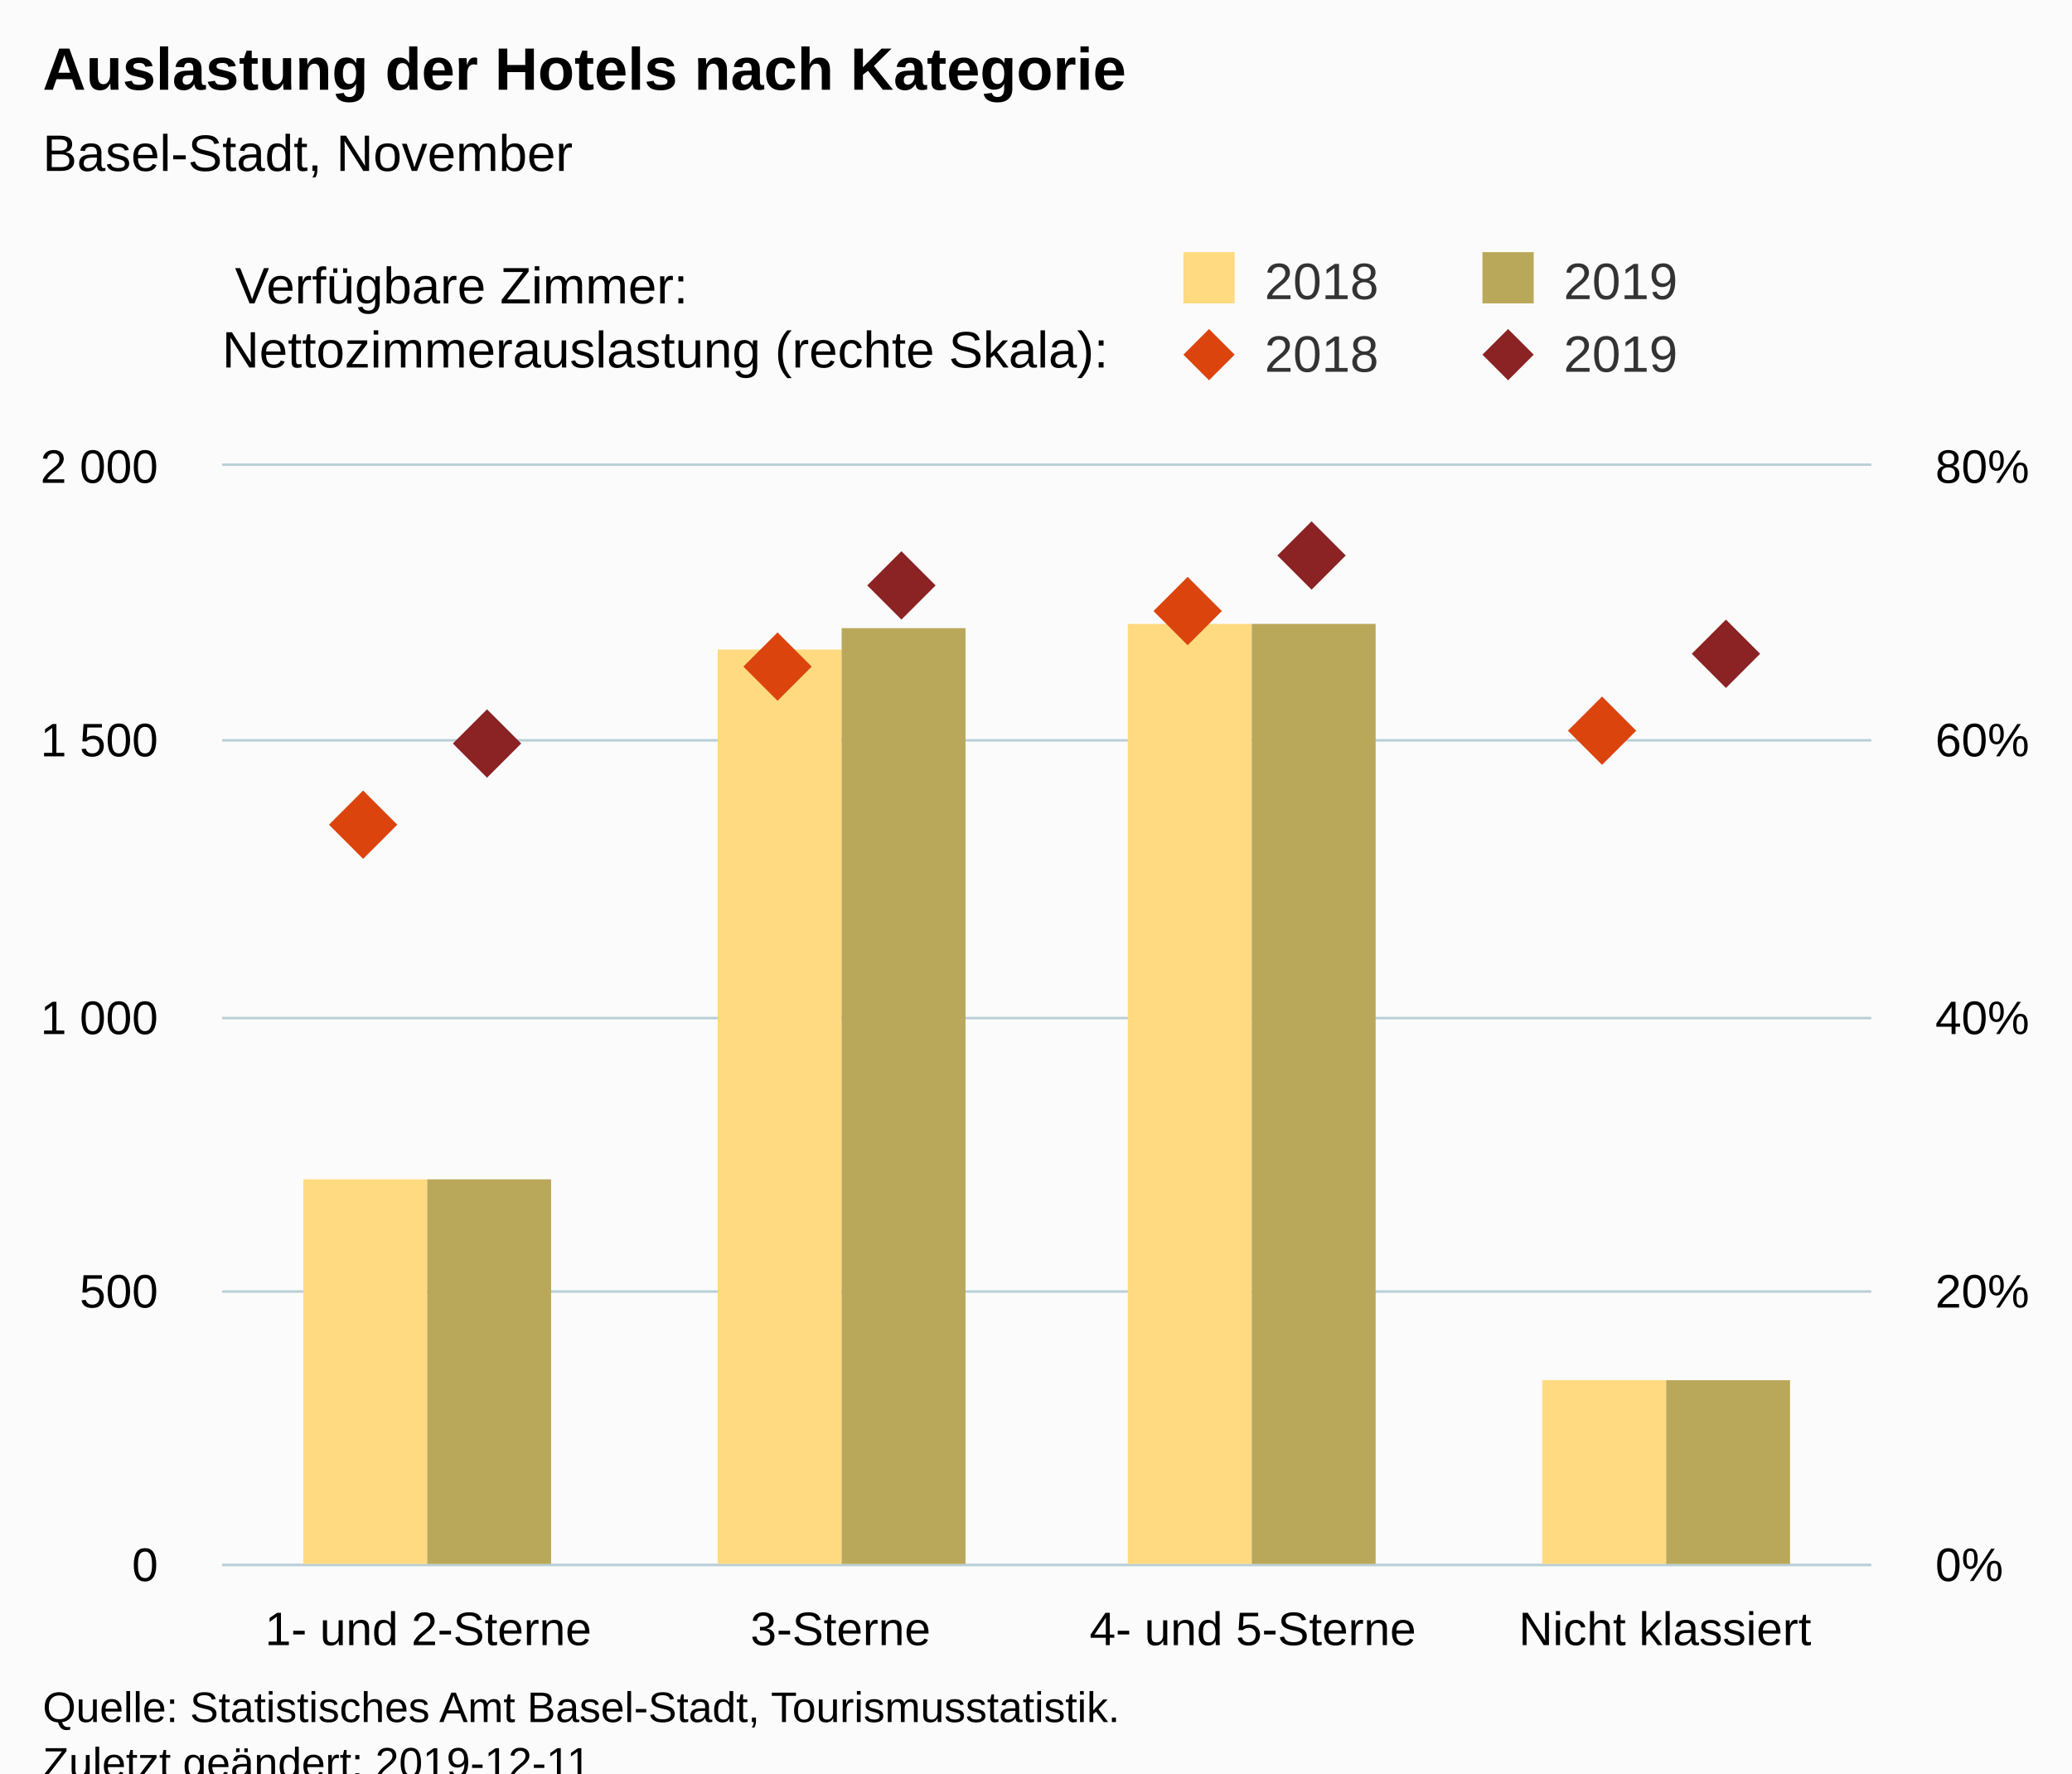
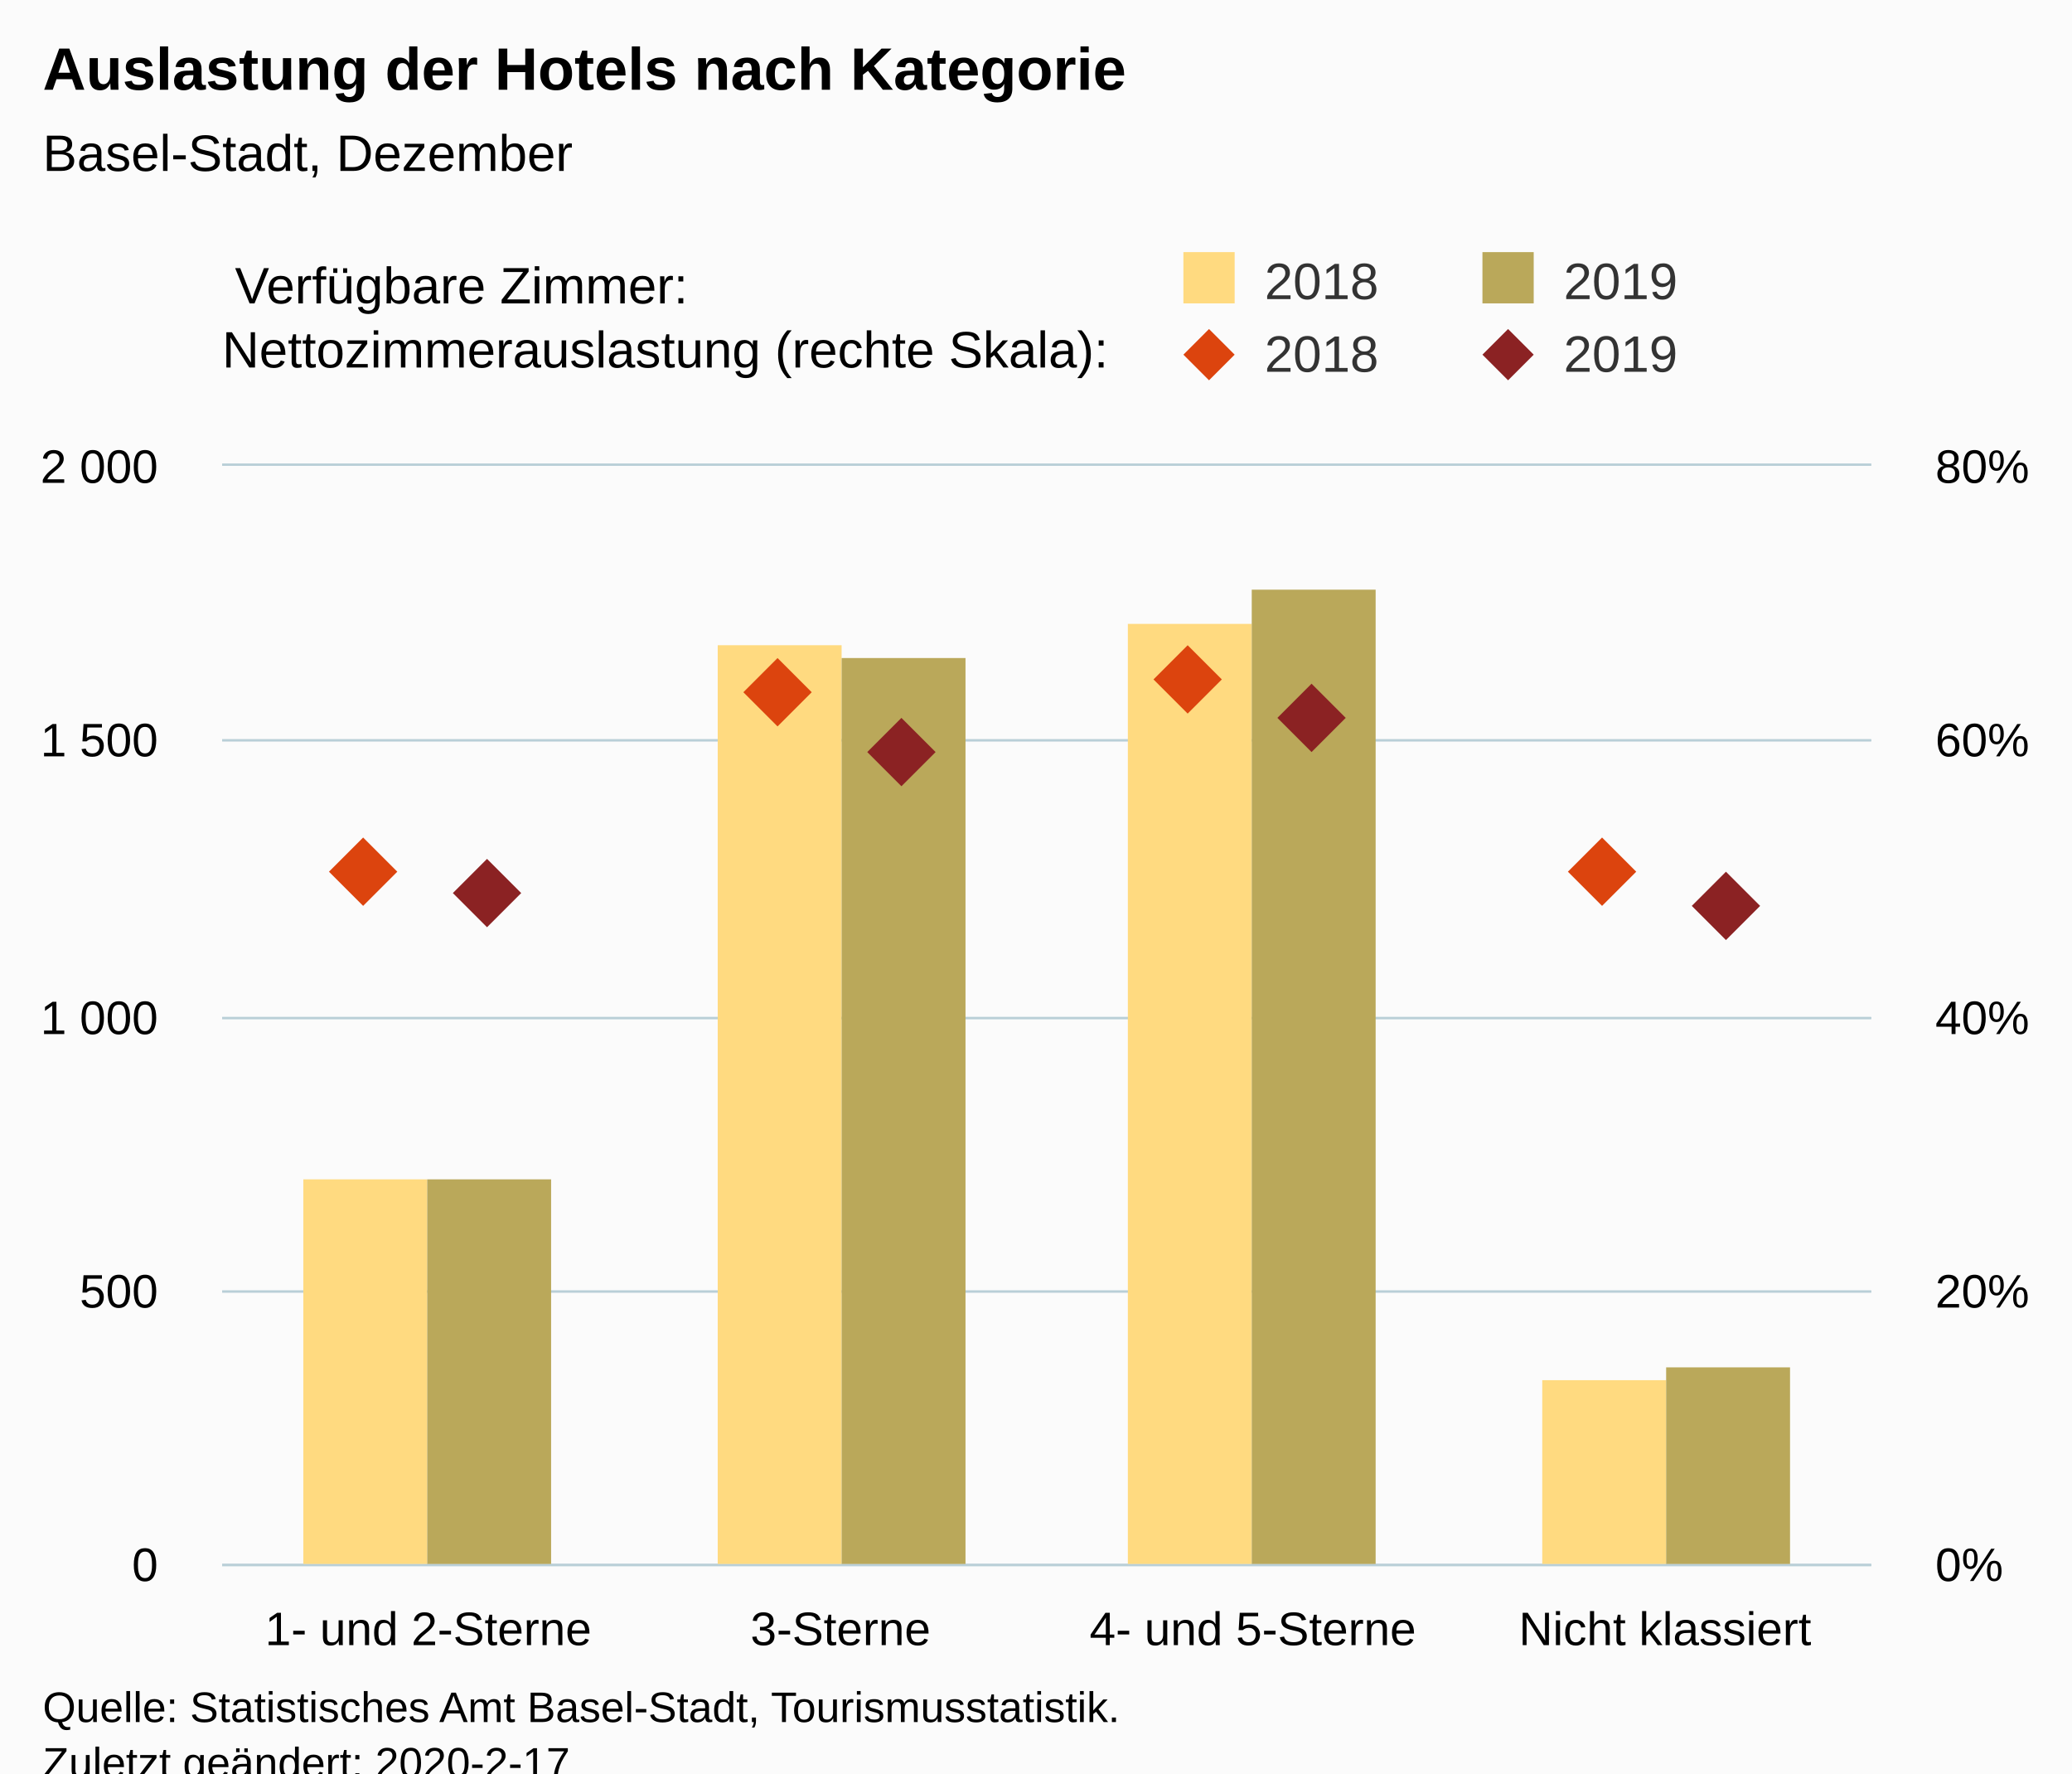
<svg xmlns="http://www.w3.org/2000/svg" version="1.1" class="highcharts-root" style="font-family:Arial;font-size:12px;" viewBox="0 0 485 415">
  <defs>
-     <clipPath id="highcharts-15d4rnb-8">
+     <clipPath id="highcharts-6jb449y-8">
      <rect x="0" y="0" width="386" height="257" fill="none" />
    </clipPath>
-     <clipPath id="highcharts-15d4rnb-9">
+     <clipPath id="highcharts-6jb449y-9">
      <rect x="0" y="0" width="386" height="257" fill="none" />
    </clipPath>
-     <clipPath id="highcharts-15d4rnb-10">
+     <clipPath id="highcharts-6jb449y-10">
      <rect x="0" y="0" width="386" height="257" fill="none" />
    </clipPath>
  </defs>
  <rect fill="#fbfbfb" class="highcharts-background" x="0" y="0" width="485" height="428" rx="0" ry="0" />
  <rect fill="none" class="highcharts-plot-background" x="52" y="109" width="386" height="257" />
  <g class="highcharts-pane-group" data-z-index="0" />
  <g class="highcharts-grid highcharts-xaxis-grid " data-z-index="1">
    <path fill="none" data-z-index="1" class="highcharts-grid-line" d="M 148.5 109 L 148.5 366" opacity="1" />
    <path fill="none" data-z-index="1" class="highcharts-grid-line" d="M 244.5 109 L 244.5 366" opacity="1" />
    <path fill="none" data-z-index="1" class="highcharts-grid-line" d="M 341.5 109 L 341.5 366" opacity="1" />
    <path fill="none" data-z-index="1" class="highcharts-grid-line" d="M 437.5 109 L 437.5 366" opacity="1" />
    <path fill="none" data-z-index="1" class="highcharts-grid-line" d="M 51.5 109 L 51.5 366" opacity="1" />
  </g>
  <g class="highcharts-grid highcharts-yaxis-grid " data-z-index="1">
    <path fill="none" stroke="#B9CFD7" stroke-width="0.5" data-z-index="1" class="highcharts-grid-line" d="M 52 366.25 L 438 366.25" opacity="1" />
    <path fill="none" stroke="#B9CFD7" stroke-width="0.5" data-z-index="1" class="highcharts-grid-line" d="M 52 302.25 L 438 302.25" opacity="1" />
    <path fill="none" stroke="#B9CFD7" stroke-width="0.5" data-z-index="1" class="highcharts-grid-line" d="M 52 238.25 L 438 238.25" opacity="1" />
    <path fill="none" stroke="#B9CFD7" stroke-width="0.5" data-z-index="1" class="highcharts-grid-line" d="M 52 173.25 L 438 173.25" opacity="1" />
    <path fill="none" stroke="#B9CFD7" stroke-width="0.5" data-z-index="1" class="highcharts-grid-line" d="M 52 108.75 L 438 108.75" opacity="1" />
  </g>
  <g class="highcharts-grid highcharts-yaxis-grid " data-z-index="1">
    <path fill="none" stroke="#B9CFD7" stroke-width="0.5" data-z-index="1" class="highcharts-grid-line" d="M 52 366.25 L 438 366.25" opacity="1" />
    <path fill="none" stroke="#B9CFD7" stroke-width="0.5" data-z-index="1" class="highcharts-grid-line" d="M 52 302.25 L 438 302.25" opacity="1" />
    <path fill="none" stroke="#B9CFD7" stroke-width="0.5" data-z-index="1" class="highcharts-grid-line" d="M 52 238.25 L 438 238.25" opacity="1" />
    <path fill="none" stroke="#B9CFD7" stroke-width="0.5" data-z-index="1" class="highcharts-grid-line" d="M 52 173.25 L 438 173.25" opacity="1" />
    <path fill="none" stroke="#B9CFD7" stroke-width="0.5" data-z-index="1" class="highcharts-grid-line" d="M 52 108.75 L 438 108.75" opacity="1" />
  </g>
  <rect fill="none" class="highcharts-plot-border" data-z-index="1" x="52" y="109" width="386" height="257" />
  <g class="highcharts-axis highcharts-xaxis " data-z-index="2">
    <path fill="none" class="highcharts-axis-line" stroke="#B9CFD7" stroke-width="0.5" data-z-index="7" d="M 52 366.25 L 438 366.25" />
  </g>
  <g class="highcharts-axis highcharts-yaxis " data-z-index="2">
    <path fill="none" class="highcharts-axis-line" data-z-index="7" d="M 52 109 L 52 366" />
  </g>
  <g class="highcharts-axis highcharts-yaxis " data-z-index="2">
    <path fill="none" class="highcharts-axis-line" data-z-index="7" d="M 438 109 L 438 366" />
  </g>
  <g class="highcharts-series-group" data-z-index="3">
-     <g data-z-index="0.1" class="highcharts-series highcharts-series-0 highcharts-column-series " transform="translate(52,109) scale(1 1)" clip-path="url(#highcharts-15d4rnb-9)">
+     <g data-z-index="0.1" class="highcharts-series highcharts-series-0 highcharts-column-series " transform="translate(52,109) scale(1 1)" clip-path="url(#highcharts-6jb449y-9)">
      <rect x="19" y="167" width="29" height="91" fill="rgb(255, 218, 128)" class="highcharts-point" />
-       <rect x="116" y="43" width="29" height="215" fill="rgb(255, 218, 128)" class="highcharts-point" />
+       <rect x="116" y="42" width="29" height="216" fill="rgb(255, 218, 128)" class="highcharts-point" />
      <rect x="212" y="37" width="29" height="221" fill="rgb(255, 218, 128)" class="highcharts-point" />
      <rect x="309" y="214" width="29" height="44" fill="rgb(255, 218, 128)" class="highcharts-point" />
    </g>
    <g data-z-index="0.1" class="highcharts-markers highcharts-series-0 highcharts-column-series " transform="translate(52,109) scale(1 1)" clip-path="none" />
-     <g data-z-index="0.1" class="highcharts-series highcharts-series-1 highcharts-column-series " transform="translate(52,109) scale(1 1)" clip-path="url(#highcharts-15d4rnb-9)">
+     <g data-z-index="0.1" class="highcharts-series highcharts-series-1 highcharts-column-series " transform="translate(52,109) scale(1 1)" clip-path="url(#highcharts-6jb449y-9)">
      <rect x="48" y="167" width="29" height="91" fill="rgb(186, 168, 90)" class="highcharts-point" />
-       <rect x="145" y="38" width="29" height="220" fill="rgb(186, 168, 90)" class="highcharts-point" />
-       <rect x="241" y="37" width="29" height="221" fill="rgb(186, 168, 90)" class="highcharts-point" />
-       <rect x="338" y="214" width="29" height="44" fill="rgb(186, 168, 90)" class="highcharts-point" />
+       <rect x="145" y="45" width="29" height="213" fill="rgb(186, 168, 90)" class="highcharts-point" />
+       <rect x="241" y="29" width="29" height="229" fill="rgb(186, 168, 90)" class="highcharts-point" />
+       <rect x="338" y="211" width="29" height="47" fill="rgb(186, 168, 90)" class="highcharts-point" />
    </g>
    <g data-z-index="0.1" class="highcharts-markers highcharts-series-1 highcharts-column-series " transform="translate(52,109) scale(1 1)" clip-path="none" />
-     <g data-z-index="0.1" class="highcharts-series highcharts-series-2 highcharts-scatter-series " transform="translate(52,109) scale(1 1)" clip-path="url(#highcharts-15d4rnb-10)" />
+     <g data-z-index="0.1" class="highcharts-series highcharts-series-2 highcharts-scatter-series " transform="translate(52,109) scale(1 1)" clip-path="url(#highcharts-6jb449y-10)" />
    <g data-z-index="0.1" class="highcharts-markers highcharts-series-2 highcharts-scatter-series " transform="translate(52,109) scale(1 1)" clip-path="none">
-       <path fill="rgb(220, 68, 14)" d="M 33 76 L 41 84 33 92 25 84 Z" class="highcharts-point" />
-       <path fill="rgb(220, 68, 14)" d="M 130 39 L 138 47 130 55 122 47 Z" class="highcharts-point" />
-       <path fill="rgb(220, 68, 14)" d="M 226 26 L 234 34 226 42 218 34 Z" class="highcharts-point" />
-       <path fill="rgb(220, 68, 14)" d="M 323 54 L 331 62 323 70 315 62 Z" class="highcharts-point" />
+       <path fill="rgb(220, 68, 14)" d="M 33 87 L 41 95 33 103 25 95 Z" class="highcharts-point" />
+       <path fill="rgb(220, 68, 14)" d="M 130 45 L 138 53 130 61 122 53 Z" class="highcharts-point" />
+       <path fill="rgb(220, 68, 14)" d="M 226 42 L 234 50 226 58 218 50 Z" class="highcharts-point" />
+       <path fill="rgb(220, 68, 14)" d="M 323 87 L 331 95 323 103 315 95 Z" class="highcharts-point" />
    </g>
-     <g data-z-index="0.1" class="highcharts-series highcharts-series-3 highcharts-scatter-series " transform="translate(52,109) scale(1 1)" clip-path="url(#highcharts-15d4rnb-10)" />
+     <g data-z-index="0.1" class="highcharts-series highcharts-series-3 highcharts-scatter-series " transform="translate(52,109) scale(1 1)" clip-path="url(#highcharts-6jb449y-10)" />
    <g data-z-index="0.1" class="highcharts-markers highcharts-series-3 highcharts-scatter-series " transform="translate(52,109) scale(1 1)" clip-path="none">
-       <path fill="rgb(139, 34, 35)" d="M 62 57 L 70 65 62 73 54 65 Z" class="highcharts-point" />
-       <path fill="rgb(139, 34, 35)" d="M 159 20 L 167 28 159 36 151 28 Z" class="highcharts-point" />
-       <path fill="rgb(139, 34, 35)" d="M 255 13 L 263 21 255 29 247 21 Z" class="highcharts-point" />
-       <path fill="rgb(139, 34, 35)" d="M 352 36 L 360 44 352 52 344 44 Z" class="highcharts-point" />
+       <path fill="rgb(139, 34, 35)" d="M 62 92 L 70 100 62 108 54 100 Z" class="highcharts-point" />
+       <path fill="rgb(139, 34, 35)" d="M 159 59 L 167 67 159 75 151 67 Z" class="highcharts-point" />
+       <path fill="rgb(139, 34, 35)" d="M 255 51 L 263 59 255 67 247 59 Z" class="highcharts-point" />
+       <path fill="rgb(139, 34, 35)" d="M 352 95 L 360 103 352 111 344 103 Z" class="highcharts-point" />
    </g>
  </g>
  <text x="10" text-anchor="start" class="highcharts-title" data-z-index="4" style="color:#000000;font-size:14px;font-weight:bold;fill:#000000;" y="21">
    <tspan>Auslastung der Hotels nach Kategorie</tspan>
  </text>
  <text x="10" text-anchor="start" class="highcharts-subtitle" data-z-index="4" style="color:#000000;font-size:12px;font-weight:normal;font-family:Arial;fill:#000000;" y="40">
-     <tspan>Basel-Stadt, November</tspan>
+     <tspan>Basel-Stadt, Dezember</tspan>
  </text>
  <g class="highcharts-legend" data-z-index="7" transform="translate(267,16)">
    <rect fill="none" class="highcharts-legend-box" rx="0" ry="0" x="0" y="0" width="208" height="81" visibility="visible" />
    <g data-z-index="1" transform="translate(0,36)">
      <g>
        <g class="highcharts-legend-item highcharts-column-series highcharts-color-undefined highcharts-series-0" data-z-index="1" transform="translate(8,3)">
          <text x="21" style="color:#333333;font-size:12px;font-weight:normal;cursor:pointer;fill:#333333;" text-anchor="start" data-z-index="2" y="15">
            <tspan>2018</tspan>
          </text>
          <rect x="2" y="4" width="12" height="12" fill="rgb(255, 218, 128)" class="highcharts-point" data-z-index="3" />
        </g>
        <g class="highcharts-legend-item highcharts-column-series highcharts-color-undefined highcharts-series-1" data-z-index="1" transform="translate(78,3)">
          <text x="21" y="15" style="color:#333333;font-size:12px;font-weight:normal;cursor:pointer;fill:#333333;" text-anchor="start" data-z-index="2">
            <tspan>2019</tspan>
          </text>
          <rect x="2" y="4" width="12" height="12" fill="rgb(186, 168, 90)" class="highcharts-point" data-z-index="3" />
        </g>
        <g class="highcharts-legend-item highcharts-scatter-series highcharts-color-undefined highcharts-series-2" data-z-index="1" transform="translate(8,20)">
          <path fill="none" d="M 0 11 L 16 11" class="highcharts-graph" />
          <path fill="rgb(220, 68, 14)" d="M 8 5 L 14 11 8 17 2 11 Z" class="highcharts-point" />
          <text x="21" y="15" style="color:#333333;font-size:12px;font-weight:normal;cursor:pointer;fill:#333333;" text-anchor="start" data-z-index="2">
            <tspan>2018</tspan>
          </text>
        </g>
        <g class="highcharts-legend-item highcharts-scatter-series highcharts-color-undefined highcharts-series-3" data-z-index="1" transform="translate(78,20)">
          <path fill="none" d="M 0 11 L 16 11" class="highcharts-graph" />
          <path fill="rgb(139, 34, 35)" d="M 8 5 L 14 11 8 17 2 11 Z" class="highcharts-point" />
          <text x="21" y="15" style="color:#333333;font-size:12px;font-weight:normal;cursor:pointer;fill:#333333;" text-anchor="start" data-z-index="2">
            <tspan>2019</tspan>
          </text>
        </g>
      </g>
    </g>
    <g class="highcharts-label highcharts-legend-title" data-z-index="1" transform="translate(-215,40)">
      <text x="3" data-z-index="1" style="font-weight:normal;" y="15">
        <tspan>Verfügbare Zimmer:</tspan>
        <tspan x="0" dy="15">Nettozimmerauslastung (rechte Skala):</tspan>
      </text>
    </g>
  </g>
  <g class="highcharts-axis-labels highcharts-xaxis-labels " data-z-index="7">
    <text x="100.25" style="color:#000000;cursor:default;font-size:11px;fill:#000000;" text-anchor="middle" transform="translate(0,0)" y="385" opacity="1">
      <tspan>1- und 2-Sterne</tspan>
    </text>
    <text x="196.75" style="color:#000000;cursor:default;font-size:11px;fill:#000000;" text-anchor="middle" transform="translate(0,0)" y="385" opacity="1">3-Sterne</text>
    <text x="293.25" style="color:#000000;cursor:default;font-size:11px;fill:#000000;" text-anchor="middle" transform="translate(0,0)" y="385" opacity="1">
      <tspan>4- und 5-Sterne</tspan>
    </text>
    <text x="389.75" style="color:#000000;cursor:default;font-size:11px;fill:#000000;" text-anchor="middle" transform="translate(0,0)" y="385" opacity="1">
      <tspan>Nicht klassiert</tspan>
    </text>
  </g>
  <g class="highcharts-axis-labels highcharts-yaxis-labels " data-z-index="7">
    <text x="37" style="color:#000000;cursor:default;font-size:11px;fill:#000000;" text-anchor="end" transform="translate(0,0)" y="370" opacity="1">0</text>
    <text x="37" style="color:#000000;cursor:default;font-size:11px;fill:#000000;" text-anchor="end" transform="translate(0,0)" y="306" opacity="1">500</text>
    <text x="37" style="color:#000000;cursor:default;font-size:11px;fill:#000000;" text-anchor="end" transform="translate(0,0)" y="242" opacity="1">
      <tspan>1 000</tspan>
    </text>
    <text x="37" style="color:#000000;cursor:default;font-size:11px;fill:#000000;" text-anchor="end" transform="translate(0,0)" y="177" opacity="1">
      <tspan>1 500</tspan>
    </text>
    <text x="37" style="color:#000000;cursor:default;font-size:11px;fill:#000000;" text-anchor="end" transform="translate(0,0)" y="113" opacity="1">
      <tspan>2 000</tspan>
    </text>
  </g>
  <g class="highcharts-axis-labels highcharts-yaxis-labels " data-z-index="7">
    <text x="453" style="color:#000000;cursor:default;font-size:11px;fill:#000000;" text-anchor="start" transform="translate(0,0)" y="370" opacity="1">0%</text>
    <text x="453" style="color:#000000;cursor:default;font-size:11px;fill:#000000;" text-anchor="start" transform="translate(0,0)" y="306" opacity="1">20%</text>
    <text x="453" style="color:#000000;cursor:default;font-size:11px;fill:#000000;" text-anchor="start" transform="translate(0,0)" y="242" opacity="1">40%</text>
    <text x="453" style="color:#000000;cursor:default;font-size:11px;fill:#000000;" text-anchor="start" transform="translate(0,0)" y="177" opacity="1">60%</text>
    <text x="453" style="color:#000000;cursor:default;font-size:11px;fill:#000000;" text-anchor="start" transform="translate(0,0)" y="113" opacity="1">80%</text>
  </g>
  <text x="10" class="highcharts-credits" text-anchor="start" data-z-index="8" style="cursor:default;color:#000000;font-size:10px;fill:#000000;" y="403">
    <tspan>Quelle: Statistisches Amt Basel-Stadt, Tourismusstatistik.</tspan>
-     <tspan x="10" dy="13">Zuletzt geändert: 2019-12-11</tspan>
+     <tspan x="10" dy="13">Zuletzt geändert: 2020-2-17</tspan>
  </text>
</svg>
